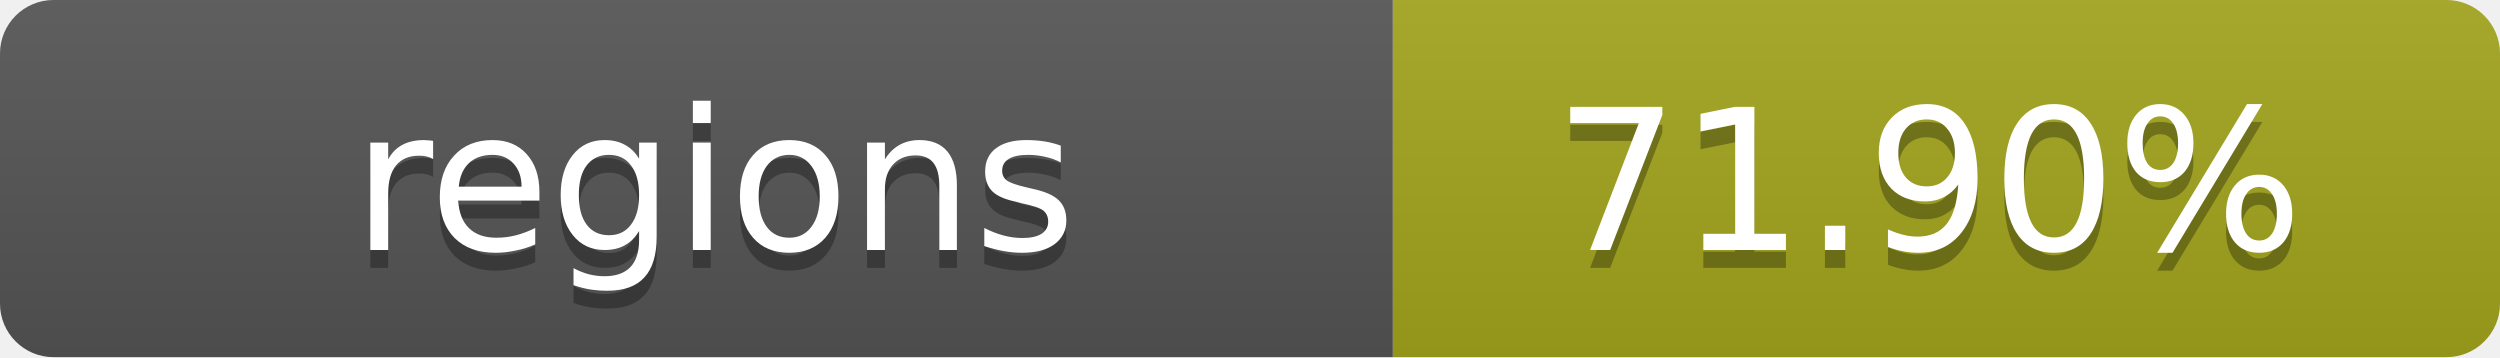
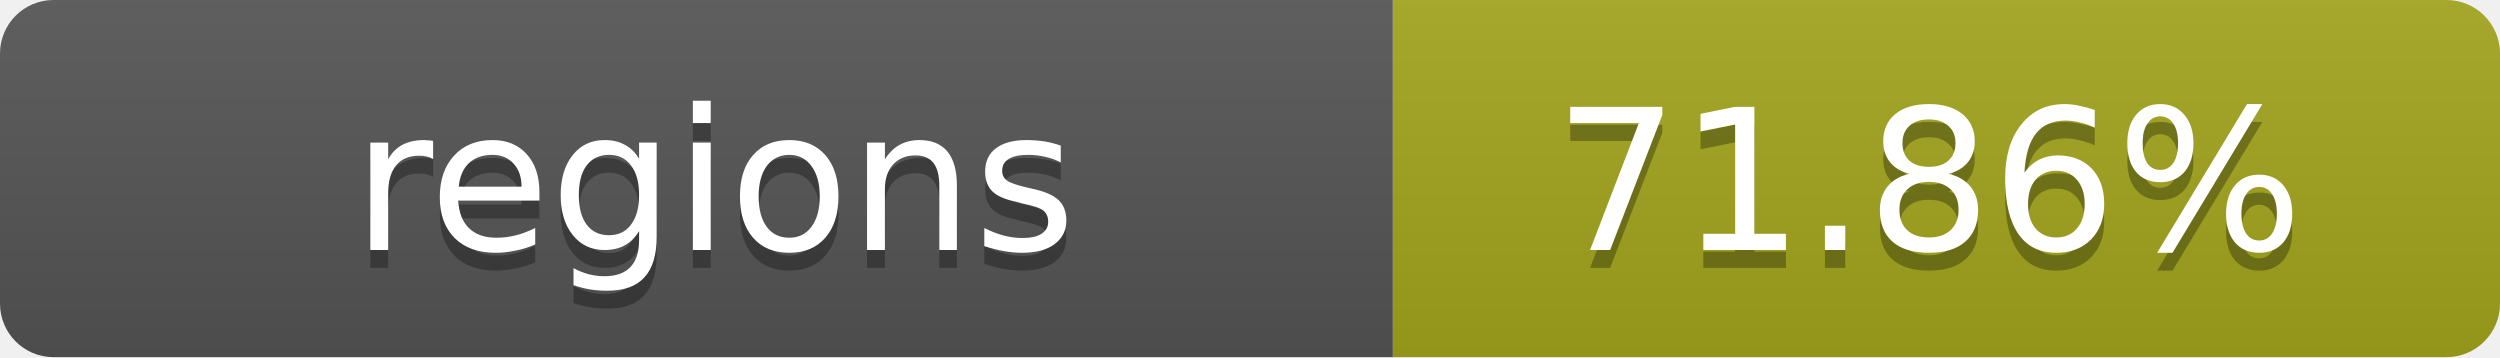
- <svg xmlns="http://www.w3.org/2000/svg" width="140" height="20" role="img" aria-label="regions: 71.90%">
+ <svg xmlns="http://www.w3.org/2000/svg" width="140" height="20" role="img" aria-label="regions: 71.86%">
  <linearGradient id="s" x2="0" y2="100%">
    <stop offset="0" stop-color="#bbb" stop-opacity=".1" />
    <stop offset="1" stop-opacity=".1" />
  </linearGradient>
  <clipPath id="r">
    <rect width="140" height="20" rx="3" fill="#fff" />
  </clipPath>
  <g clip-path="url(#r)">
    <rect width="78" height="20" fill="#555" />
    <rect x="78" width="62" height="20" fill="#a4a61d" />
    <rect width="140" height="20" fill="url(#s)" />
  </g>
  <g fill="#fff" text-anchor="middle" font-family="Verdana,Geneva,DejaVu Sans,sans-serif" text-rendering="geometricPrecision" font-size="11">
    <text x="40" y="15" fill="#010101" fill-opacity=".3">regions</text>
    <text x="40" y="14">regions</text>
-     <text x="108" y="15" fill="#010101" fill-opacity=".3">71.90%</text>
-     <text x="108" y="14">71.90%</text>
+     <text x="108" y="15" fill="#010101" fill-opacity=".3">71.86%</text>
+     <text x="108" y="14">71.86%</text>
  </g>
</svg>
